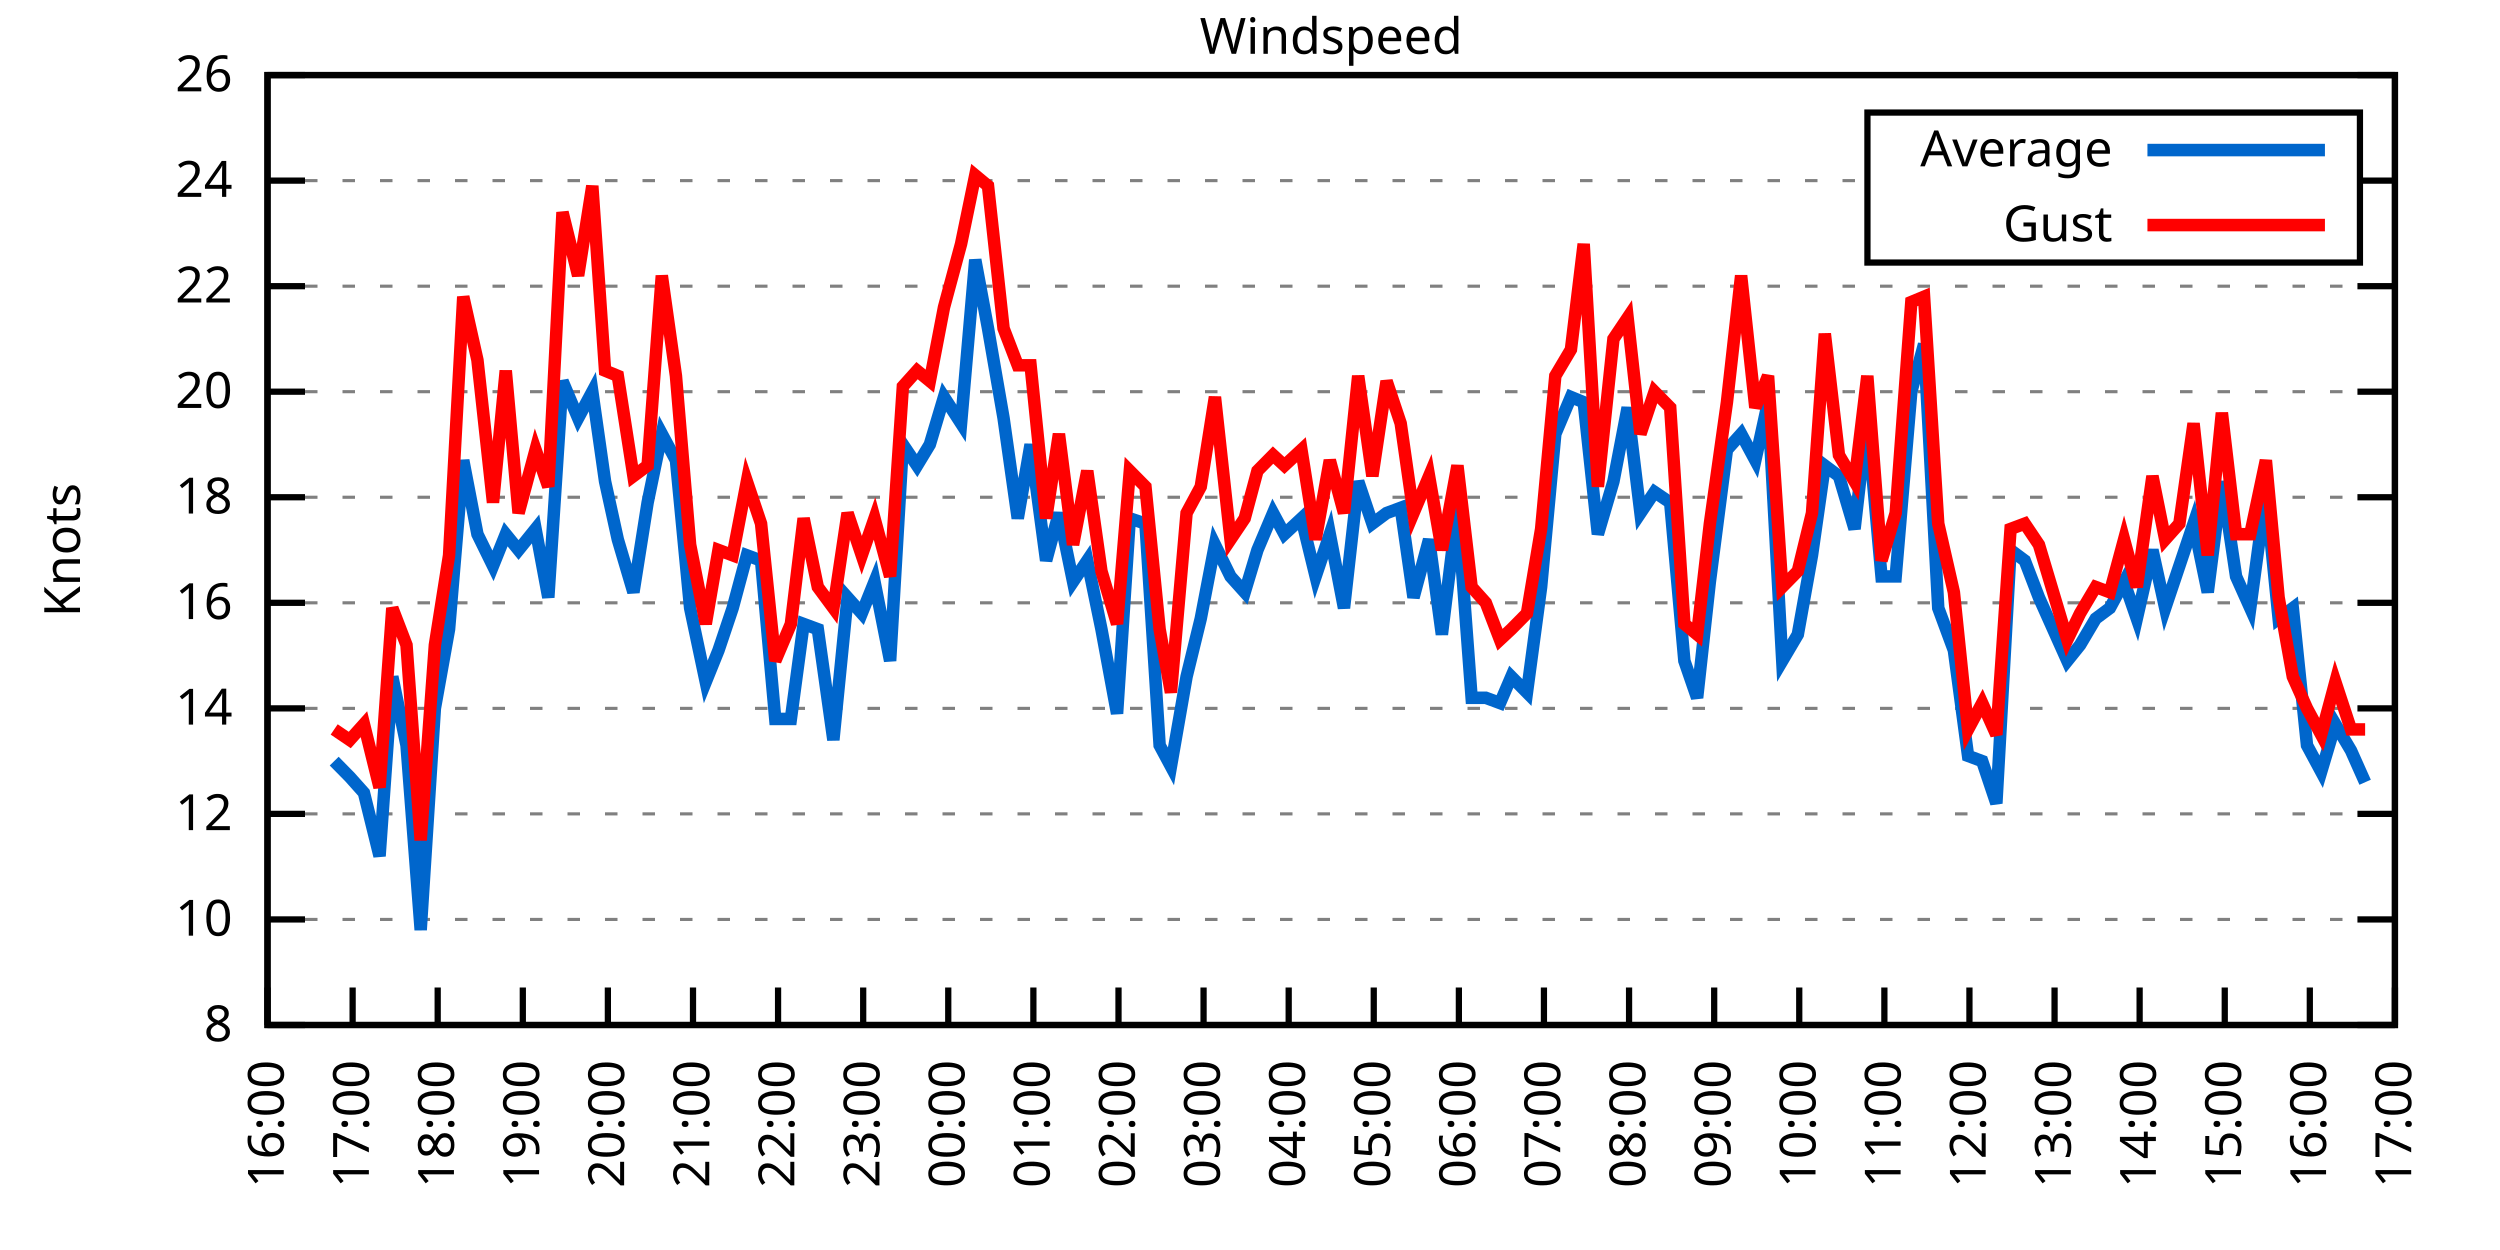
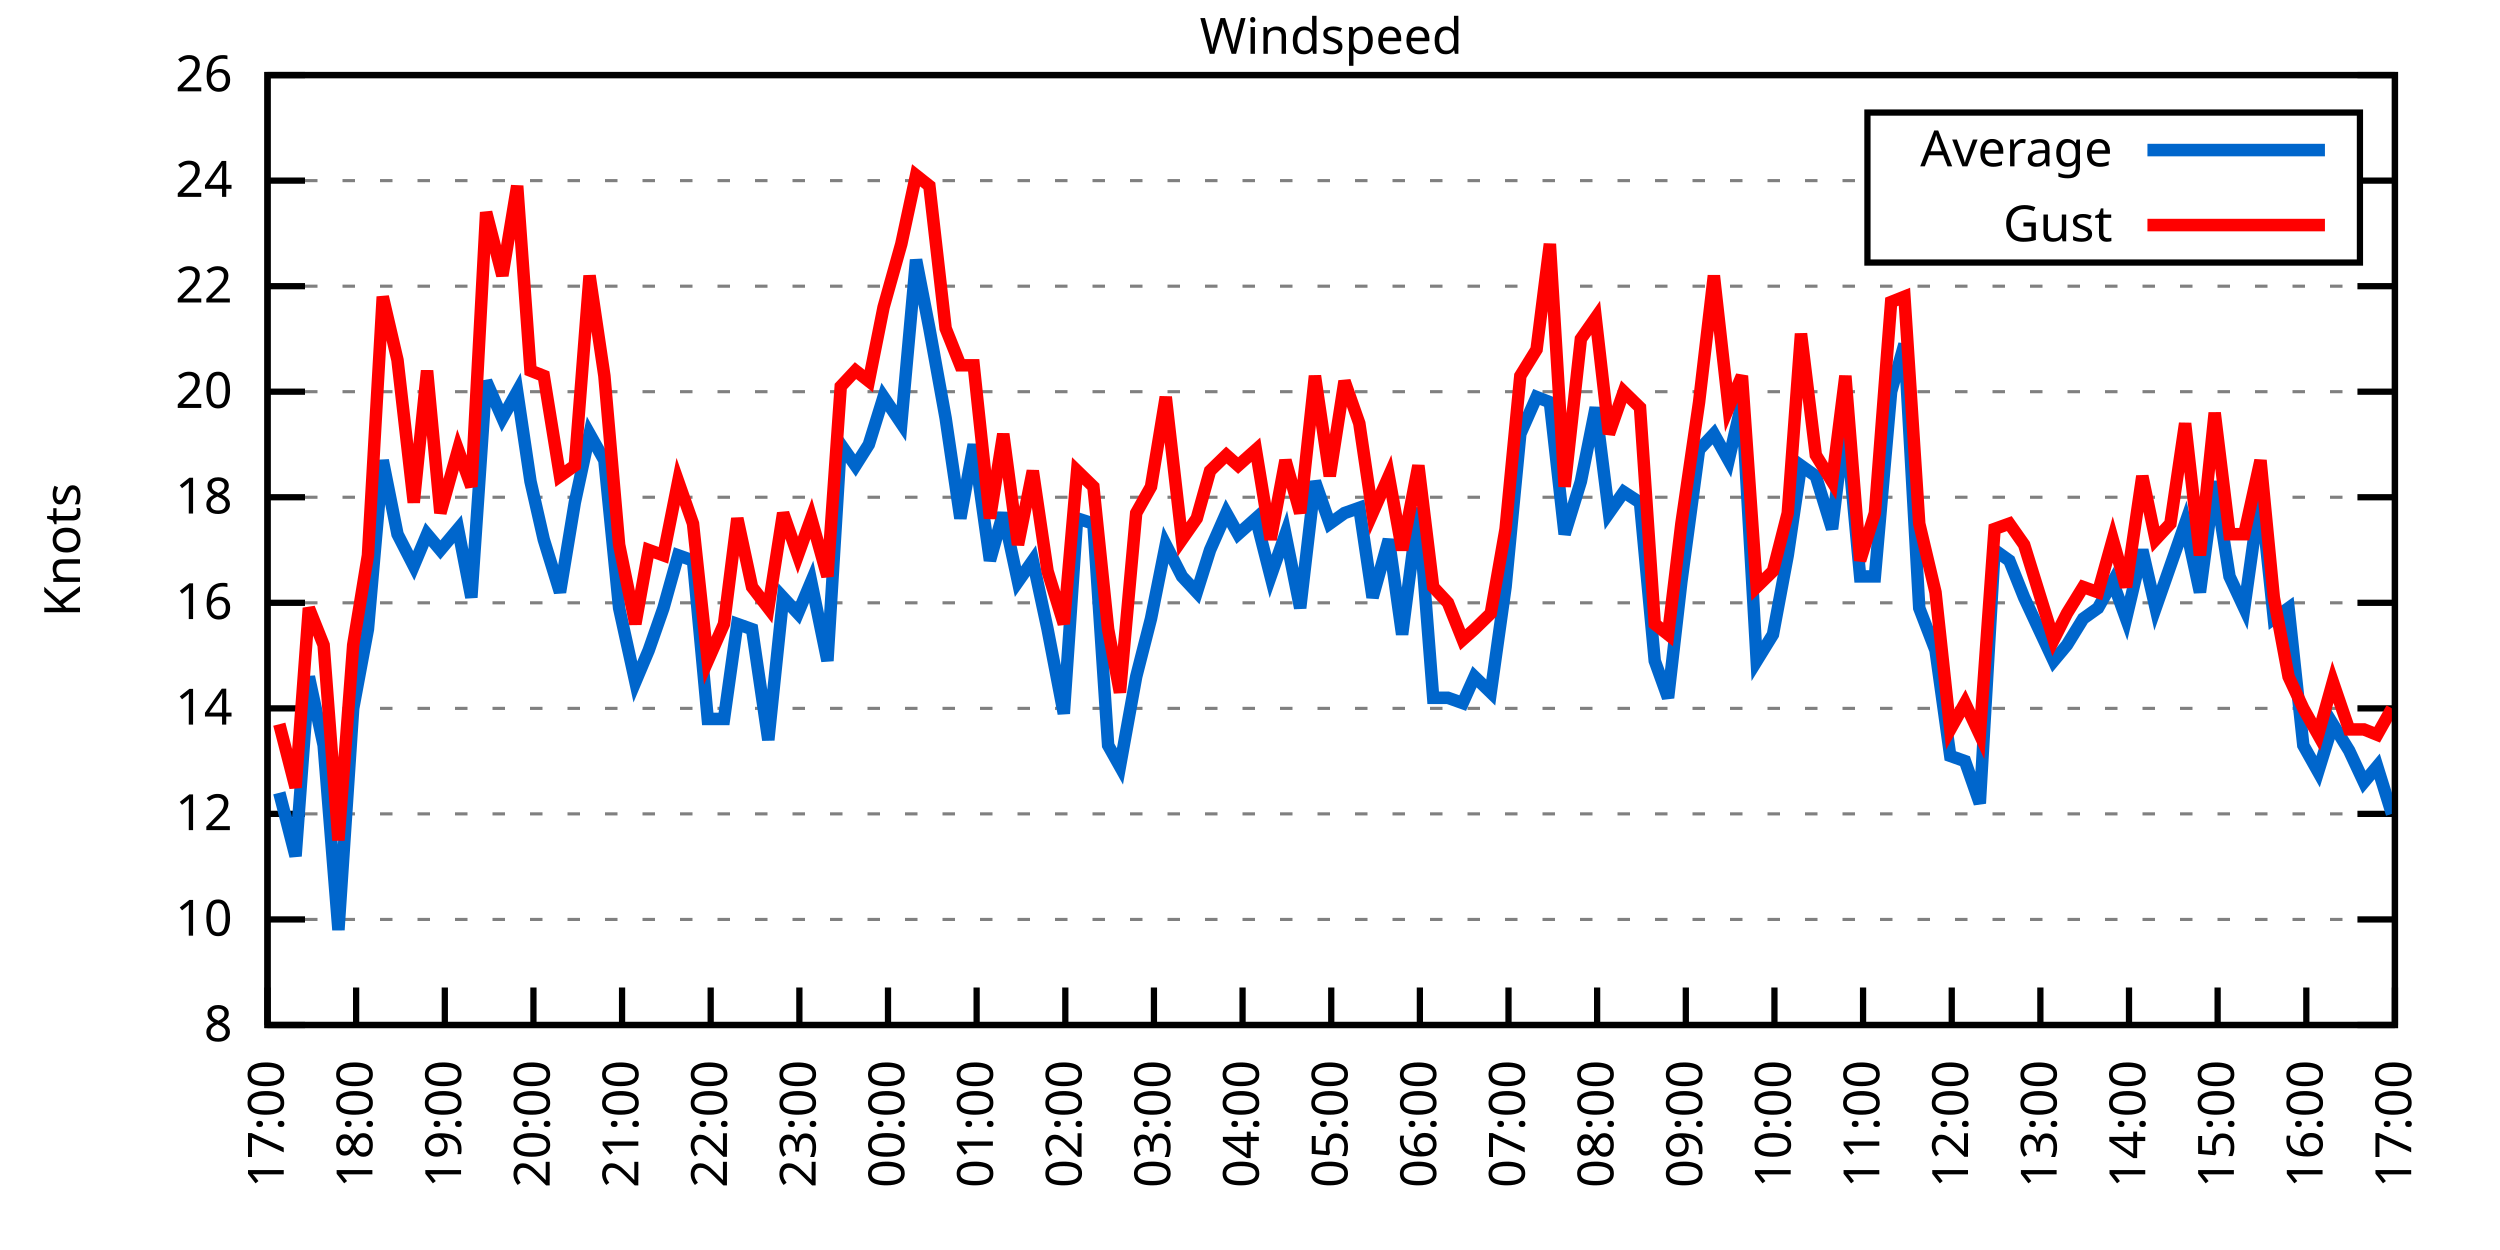
<svg xmlns="http://www.w3.org/2000/svg" xmlns:xlink="http://www.w3.org/1999/xlink" width="400" height="200" viewBox="0 0 400 200">
  <g id="gnuplot_canvas">
    <rect x="0" y="0" width="400" height="200" fill="none" />
    <defs>
      <circle id="gpDot" r="0.5" stroke-width="0.5" stroke="currentColor" />
      <path id="gpPt0" stroke-width="0.333" stroke="currentColor" d="M-1,0 h2 M0,-1 v2" />
      <path id="gpPt1" stroke-width="0.333" stroke="currentColor" d="M-1,-1 L1,1 M1,-1 L-1,1" />
      <path id="gpPt2" stroke-width="0.333" stroke="currentColor" d="M-1,0 L1,0 M0,-1 L0,1 M-1,-1 L1,1 M-1,1 L1,-1" />
      <rect id="gpPt3" stroke-width="0.333" stroke="currentColor" x="-1" y="-1" width="2" height="2" />
      <rect id="gpPt4" stroke-width="0.333" stroke="currentColor" fill="currentColor" x="-1" y="-1" width="2" height="2" />
      <circle id="gpPt5" stroke-width="0.333" stroke="currentColor" cx="0" cy="0" r="1" />
      <use xlink:href="#gpPt5" id="gpPt6" fill="currentColor" stroke="none" />
      <path id="gpPt7" stroke-width="0.333" stroke="currentColor" d="M0,-1.33 L-1.33,0.67 L1.33,0.67 z" />
      <use xlink:href="#gpPt7" id="gpPt8" fill="currentColor" stroke="none" />
      <use xlink:href="#gpPt7" id="gpPt9" stroke="currentColor" transform="rotate(180)" />
      <use xlink:href="#gpPt9" id="gpPt10" fill="currentColor" stroke="none" />
      <use xlink:href="#gpPt3" id="gpPt11" stroke="currentColor" transform="rotate(45)" />
      <use xlink:href="#gpPt11" id="gpPt12" fill="currentColor" stroke="none" />
      <path id="gpPt13" stroke-width="0.333" stroke="currentColor" d="M0,1.330 L1.265,0.411 L0.782,-1.067 L-0.782,-1.076 L-1.265,0.411 z" />
      <use xlink:href="#gpPt13" id="gpPt14" fill="currentColor" stroke="none" />
      <filter id="textbox" filterUnits="objectBoundingBox" x="0" y="0" height="1" width="1">
        <feFlood flood-color="white" flood-opacity="1" result="bgnd" />
        <feComposite in="SourceGraphic" in2="bgnd" operator="atop" />
      </filter>
      <filter id="greybox" filterUnits="objectBoundingBox" x="0" y="0" height="1" width="1">
        <feFlood flood-color="lightgrey" flood-opacity="1" result="grey" />
        <feComposite in="SourceGraphic" in2="grey" operator="atop" />
      </filter>
    </defs>
    <g fill="none" color="white" stroke="currentColor" stroke-width="1.00" stroke-linecap="butt" stroke-linejoin="miter">
</g>
    <g fill="none" color="black" stroke="currentColor" stroke-width="1.00" stroke-linecap="butt" stroke-linejoin="miter">
      <g stroke="none" shape-rendering="crispEdges">
        <polygon fill="rgb(255, 255, 255)" points="42.80,164.00 383.18,164.00 383.18,12.02 42.80,12.02 " />
      </g>
    </g>
    <g fill="none" color="black" stroke="currentColor" stroke-width="1.00" stroke-linecap="butt" stroke-linejoin="miter">
</g>
    <g fill="none" color="black" stroke="black" stroke-width="0.50" stroke-linecap="butt" stroke-linejoin="miter">
</g>
    <g fill="none" color="gray" stroke="currentColor" stroke-width="0.50" stroke-linecap="butt" stroke-linejoin="miter">
      <path stroke="gray" stroke-dasharray="2,4" class="gridline" d="M42.80,164.00 L383.19,164.00  " />
    </g>
    <g fill="none" color="gray" stroke="gray" stroke-width="1.00" stroke-linecap="butt" stroke-linejoin="miter">
</g>
    <g fill="none" color="black" stroke="currentColor" stroke-width="1.00" stroke-linecap="butt" stroke-linejoin="miter">
      <path stroke="black" d="M42.80,164.00 L48.80,164.00 M383.19,164.00 L377.19,164.00  " />
      <g transform="translate(37.20,166.60)" stroke="none" fill="black" font-family="Sans" font-size="8.00" text-anchor="end">
        <text>
          <tspan font-family="Sans"> 8</tspan>
        </text>
      </g>
    </g>
    <g fill="none" color="black" stroke="currentColor" stroke-width="1.00" stroke-linecap="butt" stroke-linejoin="miter">
</g>
    <g fill="none" color="black" stroke="black" stroke-width="0.50" stroke-linecap="butt" stroke-linejoin="miter">
</g>
    <g fill="none" color="gray" stroke="currentColor" stroke-width="0.50" stroke-linecap="butt" stroke-linejoin="miter">
      <path stroke="gray" stroke-dasharray="2,4" class="gridline" d="M42.80,147.11 L383.19,147.11  " />
    </g>
    <g fill="none" color="gray" stroke="gray" stroke-width="1.00" stroke-linecap="butt" stroke-linejoin="miter">
</g>
    <g fill="none" color="black" stroke="currentColor" stroke-width="1.00" stroke-linecap="butt" stroke-linejoin="miter">
      <path stroke="black" d="M42.80,147.11 L48.80,147.11 M383.19,147.11 L377.19,147.11  " />
      <g transform="translate(37.20,149.71)" stroke="none" fill="black" font-family="Sans" font-size="8.00" text-anchor="end">
        <text>
          <tspan font-family="Sans"> 10</tspan>
        </text>
      </g>
    </g>
    <g fill="none" color="black" stroke="currentColor" stroke-width="1.00" stroke-linecap="butt" stroke-linejoin="miter">
</g>
    <g fill="none" color="black" stroke="black" stroke-width="0.50" stroke-linecap="butt" stroke-linejoin="miter">
</g>
    <g fill="none" color="gray" stroke="currentColor" stroke-width="0.50" stroke-linecap="butt" stroke-linejoin="miter">
      <path stroke="gray" stroke-dasharray="2,4" class="gridline" d="M42.80,130.22 L383.19,130.22  " />
    </g>
    <g fill="none" color="gray" stroke="gray" stroke-width="1.00" stroke-linecap="butt" stroke-linejoin="miter">
</g>
    <g fill="none" color="black" stroke="currentColor" stroke-width="1.00" stroke-linecap="butt" stroke-linejoin="miter">
      <path stroke="black" d="M42.80,130.22 L48.80,130.22 M383.19,130.22 L377.19,130.22  " />
      <g transform="translate(37.20,132.82)" stroke="none" fill="black" font-family="Sans" font-size="8.00" text-anchor="end">
        <text>
          <tspan font-family="Sans"> 12</tspan>
        </text>
      </g>
    </g>
    <g fill="none" color="black" stroke="currentColor" stroke-width="1.00" stroke-linecap="butt" stroke-linejoin="miter">
</g>
    <g fill="none" color="black" stroke="black" stroke-width="0.50" stroke-linecap="butt" stroke-linejoin="miter">
</g>
    <g fill="none" color="gray" stroke="currentColor" stroke-width="0.50" stroke-linecap="butt" stroke-linejoin="miter">
      <path stroke="gray" stroke-dasharray="2,4" class="gridline" d="M42.80,113.34 L383.19,113.34  " />
    </g>
    <g fill="none" color="gray" stroke="gray" stroke-width="1.00" stroke-linecap="butt" stroke-linejoin="miter">
</g>
    <g fill="none" color="black" stroke="currentColor" stroke-width="1.00" stroke-linecap="butt" stroke-linejoin="miter">
      <path stroke="black" d="M42.80,113.34 L48.80,113.34 M383.19,113.34 L377.19,113.34  " />
      <g transform="translate(37.20,115.94)" stroke="none" fill="black" font-family="Sans" font-size="8.00" text-anchor="end">
        <text>
          <tspan font-family="Sans"> 14</tspan>
        </text>
      </g>
    </g>
    <g fill="none" color="black" stroke="currentColor" stroke-width="1.00" stroke-linecap="butt" stroke-linejoin="miter">
</g>
    <g fill="none" color="black" stroke="black" stroke-width="0.50" stroke-linecap="butt" stroke-linejoin="miter">
</g>
    <g fill="none" color="gray" stroke="currentColor" stroke-width="0.50" stroke-linecap="butt" stroke-linejoin="miter">
      <path stroke="gray" stroke-dasharray="2,4" class="gridline" d="M42.80,96.45 L383.19,96.45  " />
    </g>
    <g fill="none" color="gray" stroke="gray" stroke-width="1.00" stroke-linecap="butt" stroke-linejoin="miter">
</g>
    <g fill="none" color="black" stroke="currentColor" stroke-width="1.00" stroke-linecap="butt" stroke-linejoin="miter">
      <path stroke="black" d="M42.80,96.45 L48.80,96.45 M383.19,96.45 L377.19,96.45  " />
      <g transform="translate(37.20,99.05)" stroke="none" fill="black" font-family="Sans" font-size="8.00" text-anchor="end">
        <text>
          <tspan font-family="Sans"> 16</tspan>
        </text>
      </g>
    </g>
    <g fill="none" color="black" stroke="currentColor" stroke-width="1.00" stroke-linecap="butt" stroke-linejoin="miter">
</g>
    <g fill="none" color="black" stroke="black" stroke-width="0.50" stroke-linecap="butt" stroke-linejoin="miter">
</g>
    <g fill="none" color="gray" stroke="currentColor" stroke-width="0.50" stroke-linecap="butt" stroke-linejoin="miter">
      <path stroke="gray" stroke-dasharray="2,4" class="gridline" d="M42.80,79.56 L383.19,79.56  " />
    </g>
    <g fill="none" color="gray" stroke="gray" stroke-width="1.00" stroke-linecap="butt" stroke-linejoin="miter">
</g>
    <g fill="none" color="black" stroke="currentColor" stroke-width="1.00" stroke-linecap="butt" stroke-linejoin="miter">
      <path stroke="black" d="M42.80,79.56 L48.80,79.56 M383.19,79.56 L377.19,79.56  " />
      <g transform="translate(37.20,82.16)" stroke="none" fill="black" font-family="Sans" font-size="8.00" text-anchor="end">
        <text>
          <tspan font-family="Sans"> 18</tspan>
        </text>
      </g>
    </g>
    <g fill="none" color="black" stroke="currentColor" stroke-width="1.00" stroke-linecap="butt" stroke-linejoin="miter">
</g>
    <g fill="none" color="black" stroke="black" stroke-width="0.50" stroke-linecap="butt" stroke-linejoin="miter">
</g>
    <g fill="none" color="gray" stroke="currentColor" stroke-width="0.50" stroke-linecap="butt" stroke-linejoin="miter">
      <path stroke="gray" stroke-dasharray="2,4" class="gridline" d="M42.80,62.67 L383.19,62.67  " />
    </g>
    <g fill="none" color="gray" stroke="gray" stroke-width="1.00" stroke-linecap="butt" stroke-linejoin="miter">
</g>
    <g fill="none" color="black" stroke="currentColor" stroke-width="1.00" stroke-linecap="butt" stroke-linejoin="miter">
      <path stroke="black" d="M42.80,62.67 L48.80,62.67 M383.19,62.67 L377.19,62.67  " />
      <g transform="translate(37.20,65.27)" stroke="none" fill="black" font-family="Sans" font-size="8.00" text-anchor="end">
        <text>
          <tspan font-family="Sans"> 20</tspan>
        </text>
      </g>
    </g>
    <g fill="none" color="black" stroke="currentColor" stroke-width="1.00" stroke-linecap="butt" stroke-linejoin="miter">
</g>
    <g fill="none" color="black" stroke="black" stroke-width="0.50" stroke-linecap="butt" stroke-linejoin="miter">
</g>
    <g fill="none" color="gray" stroke="currentColor" stroke-width="0.50" stroke-linecap="butt" stroke-linejoin="miter">
      <path stroke="gray" stroke-dasharray="2,4" class="gridline" d="M42.80,45.79 L383.19,45.79  " />
    </g>
    <g fill="none" color="gray" stroke="gray" stroke-width="1.00" stroke-linecap="butt" stroke-linejoin="miter">
</g>
    <g fill="none" color="black" stroke="currentColor" stroke-width="1.00" stroke-linecap="butt" stroke-linejoin="miter">
      <path stroke="black" d="M42.80,45.79 L48.80,45.79 M383.19,45.79 L377.19,45.79  " />
      <g transform="translate(37.20,48.39)" stroke="none" fill="black" font-family="Sans" font-size="8.00" text-anchor="end">
        <text>
          <tspan font-family="Sans"> 22</tspan>
        </text>
      </g>
    </g>
    <g fill="none" color="black" stroke="currentColor" stroke-width="1.00" stroke-linecap="butt" stroke-linejoin="miter">
</g>
    <g fill="none" color="black" stroke="black" stroke-width="0.50" stroke-linecap="butt" stroke-linejoin="miter">
</g>
    <g fill="none" color="gray" stroke="currentColor" stroke-width="0.50" stroke-linecap="butt" stroke-linejoin="miter">
      <path stroke="gray" stroke-dasharray="2,4" class="gridline" d="M42.80,28.90 L298.79,28.90 M377.59,28.90 L383.19,28.90  " />
    </g>
    <g fill="none" color="gray" stroke="gray" stroke-width="1.00" stroke-linecap="butt" stroke-linejoin="miter">
</g>
    <g fill="none" color="black" stroke="currentColor" stroke-width="1.00" stroke-linecap="butt" stroke-linejoin="miter">
      <path stroke="black" d="M42.80,28.90 L48.80,28.90 M383.19,28.90 L377.19,28.90  " />
      <g transform="translate(37.20,31.50)" stroke="none" fill="black" font-family="Sans" font-size="8.00" text-anchor="end">
        <text>
          <tspan font-family="Sans"> 24</tspan>
        </text>
      </g>
    </g>
    <g fill="none" color="black" stroke="currentColor" stroke-width="1.00" stroke-linecap="butt" stroke-linejoin="miter">
</g>
    <g fill="none" color="black" stroke="black" stroke-width="0.50" stroke-linecap="butt" stroke-linejoin="miter">
</g>
    <g fill="none" color="gray" stroke="currentColor" stroke-width="0.50" stroke-linecap="butt" stroke-linejoin="miter">
      <path stroke="gray" stroke-dasharray="2,4" class="gridline" d="M42.80,12.01 L383.19,12.01  " />
    </g>
    <g fill="none" color="gray" stroke="gray" stroke-width="1.00" stroke-linecap="butt" stroke-linejoin="miter">
</g>
    <g fill="none" color="black" stroke="currentColor" stroke-width="1.00" stroke-linecap="butt" stroke-linejoin="miter">
      <path stroke="black" d="M42.80,12.01 L48.80,12.01 M383.19,12.01 L377.19,12.01  " />
      <g transform="translate(37.20,14.61)" stroke="none" fill="black" font-family="Sans" font-size="8.00" text-anchor="end">
        <text>
          <tspan font-family="Sans"> 26</tspan>
        </text>
      </g>
    </g>
    <g fill="none" color="black" stroke="currentColor" stroke-width="1.00" stroke-linecap="butt" stroke-linejoin="miter">
      <path stroke="black" d="M42.80,164.00 L42.80,158.00  " />
      <g transform="translate(45.40,169.60) rotate(270.00)" stroke="none" fill="black" font-family="Sans" font-size="8.00" text-anchor="end">
        <text>
-           <tspan font-family="Sans">16:00</tspan>
-         </text>
-       </g>
-     </g>
-     <g fill="none" color="black" stroke="currentColor" stroke-width="1.00" stroke-linecap="butt" stroke-linejoin="miter">
-       <path stroke="black" d="M56.42,164.00 L56.42,158.00  " />
-       <g transform="translate(59.02,169.60) rotate(270.00)" stroke="none" fill="black" font-family="Sans" font-size="8.00" text-anchor="end">
-         <text>
          <tspan font-family="Sans">17:00</tspan>
        </text>
      </g>
    </g>
    <g fill="none" color="black" stroke="currentColor" stroke-width="1.00" stroke-linecap="butt" stroke-linejoin="miter">
-       <path stroke="black" d="M70.03,164.00 L70.03,158.00  " />
-       <g transform="translate(72.63,169.60) rotate(270.00)" stroke="none" fill="black" font-family="Sans" font-size="8.00" text-anchor="end">
+       <path stroke="black" d="M56.98,164.00 L56.98,158.00  " />
+       <g transform="translate(59.58,169.60) rotate(270.00)" stroke="none" fill="black" font-family="Sans" font-size="8.00" text-anchor="end">
        <text>
          <tspan font-family="Sans">18:00</tspan>
        </text>
      </g>
    </g>
    <g fill="none" color="black" stroke="currentColor" stroke-width="1.00" stroke-linecap="butt" stroke-linejoin="miter">
-       <path stroke="black" d="M83.65,164.00 L83.65,158.00  " />
-       <g transform="translate(86.25,169.60) rotate(270.00)" stroke="none" fill="black" font-family="Sans" font-size="8.00" text-anchor="end">
+       <path stroke="black" d="M71.17,164.00 L71.17,158.00  " />
+       <g transform="translate(73.77,169.60) rotate(270.00)" stroke="none" fill="black" font-family="Sans" font-size="8.00" text-anchor="end">
        <text>
          <tspan font-family="Sans">19:00</tspan>
        </text>
      </g>
    </g>
    <g fill="none" color="black" stroke="currentColor" stroke-width="1.00" stroke-linecap="butt" stroke-linejoin="miter">
-       <path stroke="black" d="M97.26,164.00 L97.26,158.00  " />
-       <g transform="translate(99.86,169.60) rotate(270.00)" stroke="none" fill="black" font-family="Sans" font-size="8.00" text-anchor="end">
+       <path stroke="black" d="M85.35,164.00 L85.35,158.00  " />
+       <g transform="translate(87.95,169.60) rotate(270.00)" stroke="none" fill="black" font-family="Sans" font-size="8.00" text-anchor="end">
        <text>
          <tspan font-family="Sans">20:00</tspan>
        </text>
      </g>
    </g>
    <g fill="none" color="black" stroke="currentColor" stroke-width="1.00" stroke-linecap="butt" stroke-linejoin="miter">
-       <path stroke="black" d="M110.88,164.00 L110.88,158.00  " />
-       <g transform="translate(113.48,169.60) rotate(270.00)" stroke="none" fill="black" font-family="Sans" font-size="8.00" text-anchor="end">
+       <path stroke="black" d="M99.53,164.00 L99.53,158.00  " />
+       <g transform="translate(102.13,169.60) rotate(270.00)" stroke="none" fill="black" font-family="Sans" font-size="8.00" text-anchor="end">
        <text>
          <tspan font-family="Sans">21:00</tspan>
        </text>
      </g>
    </g>
    <g fill="none" color="black" stroke="currentColor" stroke-width="1.00" stroke-linecap="butt" stroke-linejoin="miter">
-       <path stroke="black" d="M124.49,164.00 L124.49,158.00  " />
-       <g transform="translate(127.09,169.60) rotate(270.00)" stroke="none" fill="black" font-family="Sans" font-size="8.00" text-anchor="end">
+       <path stroke="black" d="M113.71,164.00 L113.71,158.00  " />
+       <g transform="translate(116.31,169.60) rotate(270.00)" stroke="none" fill="black" font-family="Sans" font-size="8.00" text-anchor="end">
        <text>
          <tspan font-family="Sans">22:00</tspan>
        </text>
      </g>
    </g>
    <g fill="none" color="black" stroke="currentColor" stroke-width="1.00" stroke-linecap="butt" stroke-linejoin="miter">
-       <path stroke="black" d="M138.11,164.00 L138.11,158.00  " />
-       <g transform="translate(140.71,169.60) rotate(270.00)" stroke="none" fill="black" font-family="Sans" font-size="8.00" text-anchor="end">
+       <path stroke="black" d="M127.90,164.00 L127.90,158.00  " />
+       <g transform="translate(130.50,169.60) rotate(270.00)" stroke="none" fill="black" font-family="Sans" font-size="8.00" text-anchor="end">
        <text>
          <tspan font-family="Sans">23:00</tspan>
        </text>
      </g>
    </g>
    <g fill="none" color="black" stroke="currentColor" stroke-width="1.00" stroke-linecap="butt" stroke-linejoin="miter">
-       <path stroke="black" d="M151.72,164.00 L151.72,158.00  " />
-       <g transform="translate(154.32,169.60) rotate(270.00)" stroke="none" fill="black" font-family="Sans" font-size="8.00" text-anchor="end">
+       <path stroke="black" d="M142.08,164.00 L142.08,158.00  " />
+       <g transform="translate(144.68,169.60) rotate(270.00)" stroke="none" fill="black" font-family="Sans" font-size="8.00" text-anchor="end">
        <text>
          <tspan font-family="Sans">00:00</tspan>
        </text>
      </g>
    </g>
    <g fill="none" color="black" stroke="currentColor" stroke-width="1.00" stroke-linecap="butt" stroke-linejoin="miter">
-       <path stroke="black" d="M165.34,164.00 L165.34,158.00  " />
-       <g transform="translate(167.94,169.60) rotate(270.00)" stroke="none" fill="black" font-family="Sans" font-size="8.00" text-anchor="end">
+       <path stroke="black" d="M156.26,164.00 L156.26,158.00  " />
+       <g transform="translate(158.86,169.60) rotate(270.00)" stroke="none" fill="black" font-family="Sans" font-size="8.00" text-anchor="end">
        <text>
          <tspan font-family="Sans">01:00</tspan>
        </text>
      </g>
    </g>
    <g fill="none" color="black" stroke="currentColor" stroke-width="1.00" stroke-linecap="butt" stroke-linejoin="miter">
-       <path stroke="black" d="M178.96,164.00 L178.96,158.00  " />
-       <g transform="translate(181.56,169.60) rotate(270.00)" stroke="none" fill="black" font-family="Sans" font-size="8.00" text-anchor="end">
+       <path stroke="black" d="M170.45,164.00 L170.45,158.00  " />
+       <g transform="translate(173.05,169.60) rotate(270.00)" stroke="none" fill="black" font-family="Sans" font-size="8.00" text-anchor="end">
        <text>
          <tspan font-family="Sans">02:00</tspan>
        </text>
      </g>
    </g>
    <g fill="none" color="black" stroke="currentColor" stroke-width="1.00" stroke-linecap="butt" stroke-linejoin="miter">
-       <path stroke="black" d="M192.57,164.00 L192.57,158.00  " />
-       <g transform="translate(195.17,169.60) rotate(270.00)" stroke="none" fill="black" font-family="Sans" font-size="8.00" text-anchor="end">
+       <path stroke="black" d="M184.63,164.00 L184.63,158.00  " />
+       <g transform="translate(187.23,169.60) rotate(270.00)" stroke="none" fill="black" font-family="Sans" font-size="8.00" text-anchor="end">
        <text>
          <tspan font-family="Sans">03:00</tspan>
        </text>
      </g>
    </g>
    <g fill="none" color="black" stroke="currentColor" stroke-width="1.00" stroke-linecap="butt" stroke-linejoin="miter">
-       <path stroke="black" d="M206.19,164.00 L206.19,158.00  " />
-       <g transform="translate(208.79,169.60) rotate(270.00)" stroke="none" fill="black" font-family="Sans" font-size="8.00" text-anchor="end">
+       <path stroke="black" d="M198.81,164.00 L198.81,158.00  " />
+       <g transform="translate(201.41,169.60) rotate(270.00)" stroke="none" fill="black" font-family="Sans" font-size="8.00" text-anchor="end">
        <text>
          <tspan font-family="Sans">04:00</tspan>
        </text>
      </g>
    </g>
    <g fill="none" color="black" stroke="currentColor" stroke-width="1.00" stroke-linecap="butt" stroke-linejoin="miter">
-       <path stroke="black" d="M219.80,164.00 L219.80,158.00  " />
-       <g transform="translate(222.40,169.60) rotate(270.00)" stroke="none" fill="black" font-family="Sans" font-size="8.00" text-anchor="end">
+       <path stroke="black" d="M213.00,164.00 L213.00,158.00  " />
+       <g transform="translate(215.60,169.60) rotate(270.00)" stroke="none" fill="black" font-family="Sans" font-size="8.00" text-anchor="end">
        <text>
          <tspan font-family="Sans">05:00</tspan>
        </text>
      </g>
    </g>
    <g fill="none" color="black" stroke="currentColor" stroke-width="1.00" stroke-linecap="butt" stroke-linejoin="miter">
-       <path stroke="black" d="M233.42,164.00 L233.42,158.00  " />
-       <g transform="translate(236.02,169.60) rotate(270.00)" stroke="none" fill="black" font-family="Sans" font-size="8.00" text-anchor="end">
+       <path stroke="black" d="M227.18,164.00 L227.18,158.00  " />
+       <g transform="translate(229.78,169.60) rotate(270.00)" stroke="none" fill="black" font-family="Sans" font-size="8.00" text-anchor="end">
        <text>
          <tspan font-family="Sans">06:00</tspan>
        </text>
      </g>
    </g>
    <g fill="none" color="black" stroke="currentColor" stroke-width="1.00" stroke-linecap="butt" stroke-linejoin="miter">
-       <path stroke="black" d="M247.03,164.00 L247.03,158.00  " />
-       <g transform="translate(249.63,169.60) rotate(270.00)" stroke="none" fill="black" font-family="Sans" font-size="8.00" text-anchor="end">
+       <path stroke="black" d="M241.36,164.00 L241.36,158.00  " />
+       <g transform="translate(243.96,169.60) rotate(270.00)" stroke="none" fill="black" font-family="Sans" font-size="8.00" text-anchor="end">
        <text>
          <tspan font-family="Sans">07:00</tspan>
        </text>
      </g>
    </g>
    <g fill="none" color="black" stroke="currentColor" stroke-width="1.00" stroke-linecap="butt" stroke-linejoin="miter">
-       <path stroke="black" d="M260.65,164.00 L260.65,158.00  " />
-       <g transform="translate(263.25,169.60) rotate(270.00)" stroke="none" fill="black" font-family="Sans" font-size="8.00" text-anchor="end">
+       <path stroke="black" d="M255.54,164.00 L255.54,158.00  " />
+       <g transform="translate(258.14,169.60) rotate(270.00)" stroke="none" fill="black" font-family="Sans" font-size="8.00" text-anchor="end">
        <text>
          <tspan font-family="Sans">08:00</tspan>
        </text>
      </g>
    </g>
    <g fill="none" color="black" stroke="currentColor" stroke-width="1.00" stroke-linecap="butt" stroke-linejoin="miter">
-       <path stroke="black" d="M274.27,164.00 L274.27,158.00  " />
-       <g transform="translate(276.87,169.60) rotate(270.00)" stroke="none" fill="black" font-family="Sans" font-size="8.00" text-anchor="end">
+       <path stroke="black" d="M269.73,164.00 L269.73,158.00  " />
+       <g transform="translate(272.33,169.60) rotate(270.00)" stroke="none" fill="black" font-family="Sans" font-size="8.00" text-anchor="end">
        <text>
          <tspan font-family="Sans">09:00</tspan>
        </text>
      </g>
    </g>
    <g fill="none" color="black" stroke="currentColor" stroke-width="1.00" stroke-linecap="butt" stroke-linejoin="miter">
-       <path stroke="black" d="M287.88,164.00 L287.88,158.00  " />
-       <g transform="translate(290.48,169.60) rotate(270.00)" stroke="none" fill="black" font-family="Sans" font-size="8.00" text-anchor="end">
+       <path stroke="black" d="M283.91,164.00 L283.91,158.00  " />
+       <g transform="translate(286.51,169.60) rotate(270.00)" stroke="none" fill="black" font-family="Sans" font-size="8.00" text-anchor="end">
        <text>
          <tspan font-family="Sans">10:00</tspan>
        </text>
      </g>
    </g>
    <g fill="none" color="black" stroke="currentColor" stroke-width="1.00" stroke-linecap="butt" stroke-linejoin="miter">
-       <path stroke="black" d="M301.50,164.00 L301.50,158.00  " />
-       <g transform="translate(304.10,169.60) rotate(270.00)" stroke="none" fill="black" font-family="Sans" font-size="8.00" text-anchor="end">
+       <path stroke="black" d="M298.09,164.00 L298.09,158.00  " />
+       <g transform="translate(300.69,169.60) rotate(270.00)" stroke="none" fill="black" font-family="Sans" font-size="8.00" text-anchor="end">
        <text>
          <tspan font-family="Sans">11:00</tspan>
        </text>
      </g>
    </g>
    <g fill="none" color="black" stroke="currentColor" stroke-width="1.00" stroke-linecap="butt" stroke-linejoin="miter">
-       <path stroke="black" d="M315.11,164.00 L315.11,158.00  " />
-       <g transform="translate(317.71,169.60) rotate(270.00)" stroke="none" fill="black" font-family="Sans" font-size="8.00" text-anchor="end">
+       <path stroke="black" d="M312.28,164.00 L312.28,158.00  " />
+       <g transform="translate(314.88,169.60) rotate(270.00)" stroke="none" fill="black" font-family="Sans" font-size="8.00" text-anchor="end">
        <text>
          <tspan font-family="Sans">12:00</tspan>
        </text>
      </g>
    </g>
    <g fill="none" color="black" stroke="currentColor" stroke-width="1.00" stroke-linecap="butt" stroke-linejoin="miter">
-       <path stroke="black" d="M328.73,164.00 L328.73,158.00  " />
-       <g transform="translate(331.33,169.60) rotate(270.00)" stroke="none" fill="black" font-family="Sans" font-size="8.00" text-anchor="end">
+       <path stroke="black" d="M326.46,164.00 L326.46,158.00  " />
+       <g transform="translate(329.06,169.60) rotate(270.00)" stroke="none" fill="black" font-family="Sans" font-size="8.00" text-anchor="end">
        <text>
          <tspan font-family="Sans">13:00</tspan>
        </text>
      </g>
    </g>
    <g fill="none" color="black" stroke="currentColor" stroke-width="1.00" stroke-linecap="butt" stroke-linejoin="miter">
-       <path stroke="black" d="M342.34,164.00 L342.34,158.00  " />
-       <g transform="translate(344.94,169.60) rotate(270.00)" stroke="none" fill="black" font-family="Sans" font-size="8.00" text-anchor="end">
+       <path stroke="black" d="M340.64,164.00 L340.64,158.00  " />
+       <g transform="translate(343.24,169.60) rotate(270.00)" stroke="none" fill="black" font-family="Sans" font-size="8.00" text-anchor="end">
        <text>
          <tspan font-family="Sans">14:00</tspan>
        </text>
      </g>
    </g>
    <g fill="none" color="black" stroke="currentColor" stroke-width="1.00" stroke-linecap="butt" stroke-linejoin="miter">
-       <path stroke="black" d="M355.96,164.00 L355.96,158.00  " />
-       <g transform="translate(358.56,169.60) rotate(270.00)" stroke="none" fill="black" font-family="Sans" font-size="8.00" text-anchor="end">
+       <path stroke="black" d="M354.82,164.00 L354.82,158.00  " />
+       <g transform="translate(357.42,169.60) rotate(270.00)" stroke="none" fill="black" font-family="Sans" font-size="8.00" text-anchor="end">
        <text>
          <tspan font-family="Sans">15:00</tspan>
        </text>
      </g>
    </g>
    <g fill="none" color="black" stroke="currentColor" stroke-width="1.00" stroke-linecap="butt" stroke-linejoin="miter">
-       <path stroke="black" d="M369.57,164.00 L369.57,158.00  " />
-       <g transform="translate(372.17,169.60) rotate(270.00)" stroke="none" fill="black" font-family="Sans" font-size="8.00" text-anchor="end">
+       <path stroke="black" d="M369.01,164.00 L369.01,158.00  " />
+       <g transform="translate(371.61,169.60) rotate(270.00)" stroke="none" fill="black" font-family="Sans" font-size="8.00" text-anchor="end">
        <text>
          <tspan font-family="Sans">16:00</tspan>
        </text>
      </g>
    </g>
    <g fill="none" color="black" stroke="currentColor" stroke-width="1.00" stroke-linecap="butt" stroke-linejoin="miter">
      <path stroke="black" d="M383.19,164.00 L383.19,158.00  " />
      <g transform="translate(385.79,169.60) rotate(270.00)" stroke="none" fill="black" font-family="Sans" font-size="8.00" text-anchor="end">
        <text>
          <tspan font-family="Sans">17:00</tspan>
        </text>
      </g>
    </g>
    <g fill="none" color="black" stroke="currentColor" stroke-width="1.00" stroke-linecap="butt" stroke-linejoin="miter">
</g>
    <g fill="none" color="black" stroke="currentColor" stroke-width="1.00" stroke-linecap="butt" stroke-linejoin="miter">
      <path stroke="black" d="M42.80,12.01 L42.80,164.00 L383.19,164.00 L383.19,12.01 L42.80,12.01 Z  " />
    </g>
    <g fill="none" color="black" stroke="currentColor" stroke-width="1.00" stroke-linecap="butt" stroke-linejoin="miter">
</g>
    <g fill="none" color="black" stroke="currentColor" stroke-width="1.00" stroke-linecap="butt" stroke-linejoin="miter">
      <path stroke="black" d="M298.79,42.01 L298.79,18.01 L377.59,18.01 L377.59,42.01 L298.79,42.01 Z  " />
    </g>
    <g id="Windspeed_plot_1">
      <g fill="none" color="white" stroke="black" stroke-width="2.00" stroke-linecap="butt" stroke-linejoin="miter">
</g>
      <g fill="none" color="black" stroke="currentColor" stroke-width="2.00" stroke-linecap="butt" stroke-linejoin="miter">
        <g transform="translate(337.99,26.61)" stroke="none" fill="black" font-family="Sans" font-size="8.00" text-anchor="end">
          <text>
            <tspan font-family="Sans">Average</tspan>
          </text>
        </g>
      </g>
      <g fill="none" color="black" stroke="currentColor" stroke-width="2.00" stroke-linecap="butt" stroke-linejoin="miter">
-         <path stroke="rgb(  0, 102, 204)" d="M343.59,24.01 L371.99,24.01 M53.47,121.78 L55.96,124.31 L58.23,126.85 L60.73,136.98 L62.77,108.27 L65.04,119.25   L67.31,148.80 L69.58,113.34 L71.85,100.67 L74.12,73.65 L76.39,85.47 L78.88,90.54 L80.92,85.47 L82.97,88.00   L85.69,84.63 L87.73,95.60 L90.00,60.98 L92.50,66.90 L94.77,62.67 L96.81,77.03 L98.85,86.32 L101.35,94.76   L103.62,80.41 L105.89,69.43 L108.15,73.65 L110.42,97.29 L112.92,109.11 L114.96,104.05 L117.23,97.29 L119.50,88.85   L121.77,89.69 L124.04,115.03 L126.54,115.03 L128.58,99.83 L130.85,100.67 L133.34,118.40 L135.61,95.60 L137.88,98.14   L139.92,93.07 L142.42,105.74 L144.46,71.12 L146.73,74.49 L148.77,71.12 L151.04,63.52 L153.77,67.74 L156.04,41.56   L158.08,52.54 L160.57,66.90 L162.84,82.94 L164.89,71.12 L167.38,89.69 L169.43,82.09 L171.69,93.07 L173.96,89.69   L176.23,100.67 L178.73,114.18 L180.77,82.94 L183.27,83.78 L185.54,119.25 L187.35,122.62 L189.85,108.27 L192.12,98.98   L194.39,87.16 L196.88,92.23 L199.15,94.76 L201.19,88.00 L203.69,82.09 L205.51,85.47 L208.23,82.94 L210.50,92.23   L212.77,85.47 L215.04,97.29 L217.31,77.03 L219.58,83.78 L221.85,82.09 L224.11,81.25 L226.16,95.60 L228.65,86.32   L230.70,101.52 L233.19,81.25 L235.46,111.65 L237.73,111.65 L240.00,112.49 L241.81,108.27 L244.31,110.80 L246.58,93.92   L248.85,69.43 L251.35,63.52 L253.39,64.36 L255.66,85.47 L258.15,77.03 L260.42,65.21 L262.47,82.09 L264.73,78.72   L267.23,80.41 L269.50,105.74 L271.54,111.65 L273.58,93.07 L276.31,71.96 L278.58,69.43 L280.85,73.65 L282.89,64.36   L285.16,105.74 L287.65,101.52 L289.92,88.85 L291.97,74.49 L294.23,76.18 L296.73,84.63 L298.77,66.90 L301.04,92.23   L303.31,92.23 L305.81,62.67 L307.85,55.07 L310.12,97.29 L312.62,104.05 L314.89,120.94 L317.15,121.78 L319.42,128.54   L321.69,88.00 L323.96,89.69 L326.23,95.60 L328.50,100.67 L330.77,105.74 L332.81,103.20 L335.31,98.98 L337.58,97.29   L339.85,93.07 L341.89,98.98 L344.39,88.00 L346.43,97.29 L348.70,90.54 L350.97,83.78 L353.24,94.76 L355.50,77.03   L357.77,92.23 L360.04,97.29 L362.54,78.72 L364.58,98.98 L366.85,97.29 L369.12,119.25 L371.39,123.47 L373.66,115.87   L376.16,120.09 L378.42,125.16  " />
+         <path stroke="rgb(  0, 102, 204)" d="M343.59,24.01 L371.99,24.01 M44.69,126.85 L47.29,136.98 L49.42,108.27 L51.78,119.25 L54.15,148.80 L56.51,113.34   L58.87,100.67 L61.24,73.65 L63.60,85.47 L66.20,90.54 L68.33,85.47 L70.46,88.00 L73.29,84.63 L75.42,95.60   L77.78,60.98 L80.38,66.90 L82.75,62.67 L84.88,77.03 L87.00,86.32 L89.60,94.76 L91.97,80.41 L94.33,69.43   L96.70,73.65 L99.06,97.29 L101.66,109.11 L103.79,104.05 L106.15,97.29 L108.51,88.85 L110.88,89.69 L113.24,115.03   L115.84,115.03 L117.97,99.83 L120.33,100.67 L122.93,118.40 L125.30,95.60 L127.66,98.14 L129.79,93.07 L132.39,105.74   L134.52,71.12 L136.88,74.49 L139.01,71.12 L141.37,63.52 L144.21,67.74 L146.57,41.56 L148.70,52.54 L151.30,66.90   L153.66,82.94 L155.79,71.12 L158.39,89.69 L160.52,82.09 L162.88,93.07 L165.25,89.69 L167.61,100.67 L170.21,114.18   L172.34,82.94 L174.94,83.78 L177.30,119.25 L179.19,122.62 L181.79,108.27 L184.16,98.98 L186.52,87.16 L189.12,92.23   L191.48,94.76 L193.61,88.00 L196.21,82.09 L198.10,85.47 L200.94,82.94 L203.30,92.23 L205.67,85.47 L208.03,97.29   L210.39,77.03 L212.76,83.78 L215.12,82.09 L217.49,81.25 L219.61,95.60 L222.21,86.32 L224.34,101.52 L226.94,81.25   L229.31,111.65 L231.67,111.65 L234.03,112.49 L235.92,108.27 L238.52,110.80 L240.89,93.92 L243.25,69.43 L245.85,63.52   L247.98,64.36 L250.34,85.47 L252.94,77.03 L255.31,65.21 L257.43,82.09 L259.80,78.72 L262.40,80.41 L264.76,105.74   L266.89,111.65 L269.02,93.07 L271.85,71.96 L274.22,69.43 L276.58,73.65 L278.71,64.36 L281.07,105.74 L283.67,101.52   L286.04,88.85 L288.16,74.49 L290.53,76.18 L293.13,84.63 L295.26,66.90 L297.62,92.23 L299.98,92.23 L302.58,62.67   L304.71,55.07 L307.08,97.29 L309.68,104.05 L312.04,120.94 L314.40,121.78 L316.77,128.54 L319.13,88.00 L321.49,89.69   L323.86,95.60 L326.22,100.67 L328.59,105.74 L330.71,103.20 L333.31,98.98 L335.68,97.29 L338.04,93.07 L340.17,98.98   L342.77,88.00 L344.90,97.29 L347.26,90.54 L349.62,83.78 L351.99,94.76 L354.35,77.03 L356.72,92.23 L359.08,97.29   L361.68,78.72 L363.81,98.98 L366.17,97.29 L368.53,119.25 L370.90,123.47 L373.26,115.87 L375.86,120.09 L378.23,125.16   L380.35,122.62 L382.72,130.22  " />
      </g>
    </g>
    <g id="Windspeed_plot_2">
      <g fill="none" color="black" stroke="currentColor" stroke-width="2.00" stroke-linecap="butt" stroke-linejoin="miter">
        <g transform="translate(337.99,38.61)" stroke="none" fill="black" font-family="Sans" font-size="8.00" text-anchor="end">
          <text>
            <tspan font-family="Sans">Gust</tspan>
          </text>
        </g>
      </g>
      <g fill="none" color="black" stroke="currentColor" stroke-width="2.00" stroke-linecap="butt" stroke-linejoin="miter">
-         <path stroke="rgb(255,   0,   0)" d="M343.59,36.01 L371.99,36.01 M53.47,116.71 L55.96,118.40 L58.23,115.87 L60.73,126.00 L62.77,97.29 L65.04,103.20   L67.31,134.45 L69.58,103.20 L71.85,88.85 L74.12,47.47 L76.39,57.61 L78.88,80.41 L80.92,59.30 L82.97,82.09   L85.69,71.96 L87.73,77.87 L90.00,33.96 L92.50,44.10 L94.77,29.74 L96.81,59.30 L98.85,60.14 L101.35,76.18   L103.62,74.49 L105.89,44.10 L108.15,60.14 L110.42,87.16 L112.92,99.83 L114.96,88.00 L117.23,88.85 L119.50,77.03   L121.77,83.78 L124.04,105.74 L126.54,99.83 L128.58,82.94 L130.85,93.92 L133.34,97.29 L135.61,82.09 L137.88,88.85   L139.92,82.94 L142.42,92.23 L144.46,61.83 L146.73,59.30 L148.77,60.98 L151.04,49.16 L153.77,39.03 L156.04,28.05   L158.08,29.74 L160.57,52.54 L162.84,58.45 L164.89,58.45 L167.38,82.94 L169.43,69.43 L171.69,87.16 L173.96,75.34   L176.23,91.38 L178.73,99.83 L180.77,75.34 L183.27,77.87 L185.54,100.67 L187.35,110.80 L189.85,82.09 L192.12,77.87   L194.39,63.52 L196.88,86.32 L199.15,82.94 L201.19,75.34 L203.69,72.81 L205.51,74.49 L208.23,71.96 L210.50,86.32   L212.77,73.65 L215.04,82.09 L217.31,60.14 L219.58,76.18 L221.85,60.98 L224.11,67.74 L226.16,82.09 L228.65,76.18   L230.70,88.00 L233.19,74.49 L235.46,93.92 L237.73,96.45 L240.00,102.36 L241.81,100.67 L244.31,98.14 L246.58,84.63   L248.85,60.14 L251.35,55.92 L253.39,39.03 L255.66,77.87 L258.15,54.23 L260.42,50.85 L262.47,69.43 L264.73,62.67   L267.23,65.21 L269.50,99.83 L271.54,101.52 L273.58,83.78 L276.31,64.36 L278.58,44.10 L280.85,65.21 L282.89,60.14   L285.16,93.92 L287.65,91.38 L289.92,82.09 L291.97,53.39 L294.23,72.81 L296.73,77.03 L298.77,60.14 L301.04,89.69   L303.31,82.09 L305.81,48.32 L307.85,47.47 L310.12,83.78 L312.62,94.76 L314.89,116.71 L317.15,112.49 L319.42,117.56   L321.69,84.63 L323.96,83.78 L326.23,87.16 L328.50,94.76 L330.77,102.36 L332.81,98.14 L335.31,93.92 L337.58,94.76   L339.85,86.32 L341.89,93.92 L344.39,76.18 L346.43,86.32 L348.70,83.78 L350.97,67.74 L353.24,88.85 L355.50,66.05   L357.77,85.47 L360.04,85.47 L362.54,73.65 L364.58,95.60 L366.85,108.27 L369.12,113.34 L371.39,117.56 L373.66,109.11   L376.16,116.71 L378.42,116.71  " />
+         <path stroke="rgb(255,   0,   0)" d="M343.59,36.01 L371.99,36.01 M44.69,115.87 L47.29,126.00 L49.42,97.29 L51.78,103.20 L54.15,134.45 L56.51,103.20   L58.87,88.85 L61.24,47.47 L63.60,57.61 L66.20,80.41 L68.33,59.30 L70.46,82.09 L73.29,71.96 L75.42,77.87   L77.78,33.96 L80.38,44.10 L82.75,29.74 L84.88,59.30 L87.00,60.14 L89.60,76.18 L91.97,74.49 L94.33,44.10   L96.70,60.14 L99.06,87.16 L101.66,99.83 L103.79,88.00 L106.15,88.85 L108.51,77.03 L110.88,83.78 L113.24,105.74   L115.84,99.83 L117.97,82.94 L120.33,93.92 L122.93,97.29 L125.30,82.09 L127.66,88.85 L129.79,82.94 L132.39,92.23   L134.52,61.83 L136.88,59.30 L139.01,60.98 L141.37,49.16 L144.21,39.03 L146.57,28.05 L148.70,29.74 L151.30,52.54   L153.66,58.45 L155.79,58.45 L158.39,82.94 L160.52,69.43 L162.88,87.16 L165.25,75.34 L167.61,91.38 L170.21,99.83   L172.34,75.34 L174.94,77.87 L177.30,100.67 L179.19,110.80 L181.79,82.09 L184.16,77.87 L186.52,63.52 L189.12,86.32   L191.48,82.94 L193.61,75.34 L196.21,72.81 L198.10,74.49 L200.94,71.96 L203.30,86.32 L205.67,73.65 L208.03,82.09   L210.39,60.14 L212.76,76.18 L215.12,60.98 L217.49,67.74 L219.61,82.09 L222.21,76.18 L224.34,88.00 L226.94,74.49   L229.31,93.92 L231.67,96.45 L234.03,102.36 L235.92,100.67 L238.52,98.14 L240.89,84.63 L243.25,60.14 L245.85,55.92   L247.98,39.03 L250.34,77.87 L252.94,54.23 L255.31,50.85 L257.43,69.43 L259.80,62.67 L262.40,65.21 L264.76,99.83   L266.89,101.52 L269.02,83.78 L271.85,64.36 L274.22,44.10 L276.58,65.21 L278.71,60.14 L281.07,93.92 L283.67,91.38   L286.04,82.09 L288.16,53.39 L290.53,72.81 L293.13,77.03 L295.26,60.14 L297.62,89.69 L299.98,82.09 L302.58,48.32   L304.71,47.47 L307.08,83.78 L309.68,94.76 L312.04,116.71 L314.40,112.49 L316.77,117.56 L319.13,84.63 L321.49,83.78   L323.86,87.16 L326.22,94.76 L328.59,102.36 L330.71,98.14 L333.31,93.92 L335.68,94.76 L338.04,86.32 L340.17,93.92   L342.77,76.18 L344.90,86.32 L347.26,83.78 L349.62,67.74 L351.99,88.85 L354.35,66.05 L356.72,85.47 L359.08,85.47   L361.68,73.65 L363.81,95.60 L366.17,108.27 L368.53,113.34 L370.90,117.56 L373.26,109.11 L375.86,116.71 L378.23,116.71   L380.35,117.56 L382.72,113.34  " />
      </g>
    </g>
    <g fill="none" color="black" stroke="currentColor" stroke-width="2.00" stroke-linecap="butt" stroke-linejoin="miter">
</g>
    <g fill="none" color="black" stroke="black" stroke-width="1.00" stroke-linecap="butt" stroke-linejoin="miter">
</g>
    <g fill="none" color="black" stroke="currentColor" stroke-width="1.00" stroke-linecap="butt" stroke-linejoin="miter">
      <path stroke="black" d="M42.80,12.01 L42.80,164.00 L383.19,164.00 L383.19,12.01 L42.80,12.01 Z  " />
      <g transform="translate(12.80,88.01) rotate(270.00)" stroke="none" fill="black" font-family="Sans" font-size="8.00" text-anchor="middle">
        <text>
          <tspan font-family="Sans">Knots</tspan>
        </text>
      </g>
    </g>
    <g fill="none" color="black" stroke="currentColor" stroke-width="1.00" stroke-linecap="butt" stroke-linejoin="miter">
</g>
    <g fill="none" color="black" stroke="currentColor" stroke-width="1.00" stroke-linecap="butt" stroke-linejoin="miter">
      <g transform="translate(212.99,8.61)" stroke="none" fill="black" font-family="Sans" font-size="8.00" text-anchor="middle">
        <text>
          <tspan font-family="Sans">Windspeed</tspan>
        </text>
      </g>
    </g>
    <g fill="none" color="black" stroke="currentColor" stroke-width="1.00" stroke-linecap="butt" stroke-linejoin="miter">
</g>
  </g>
</svg>
